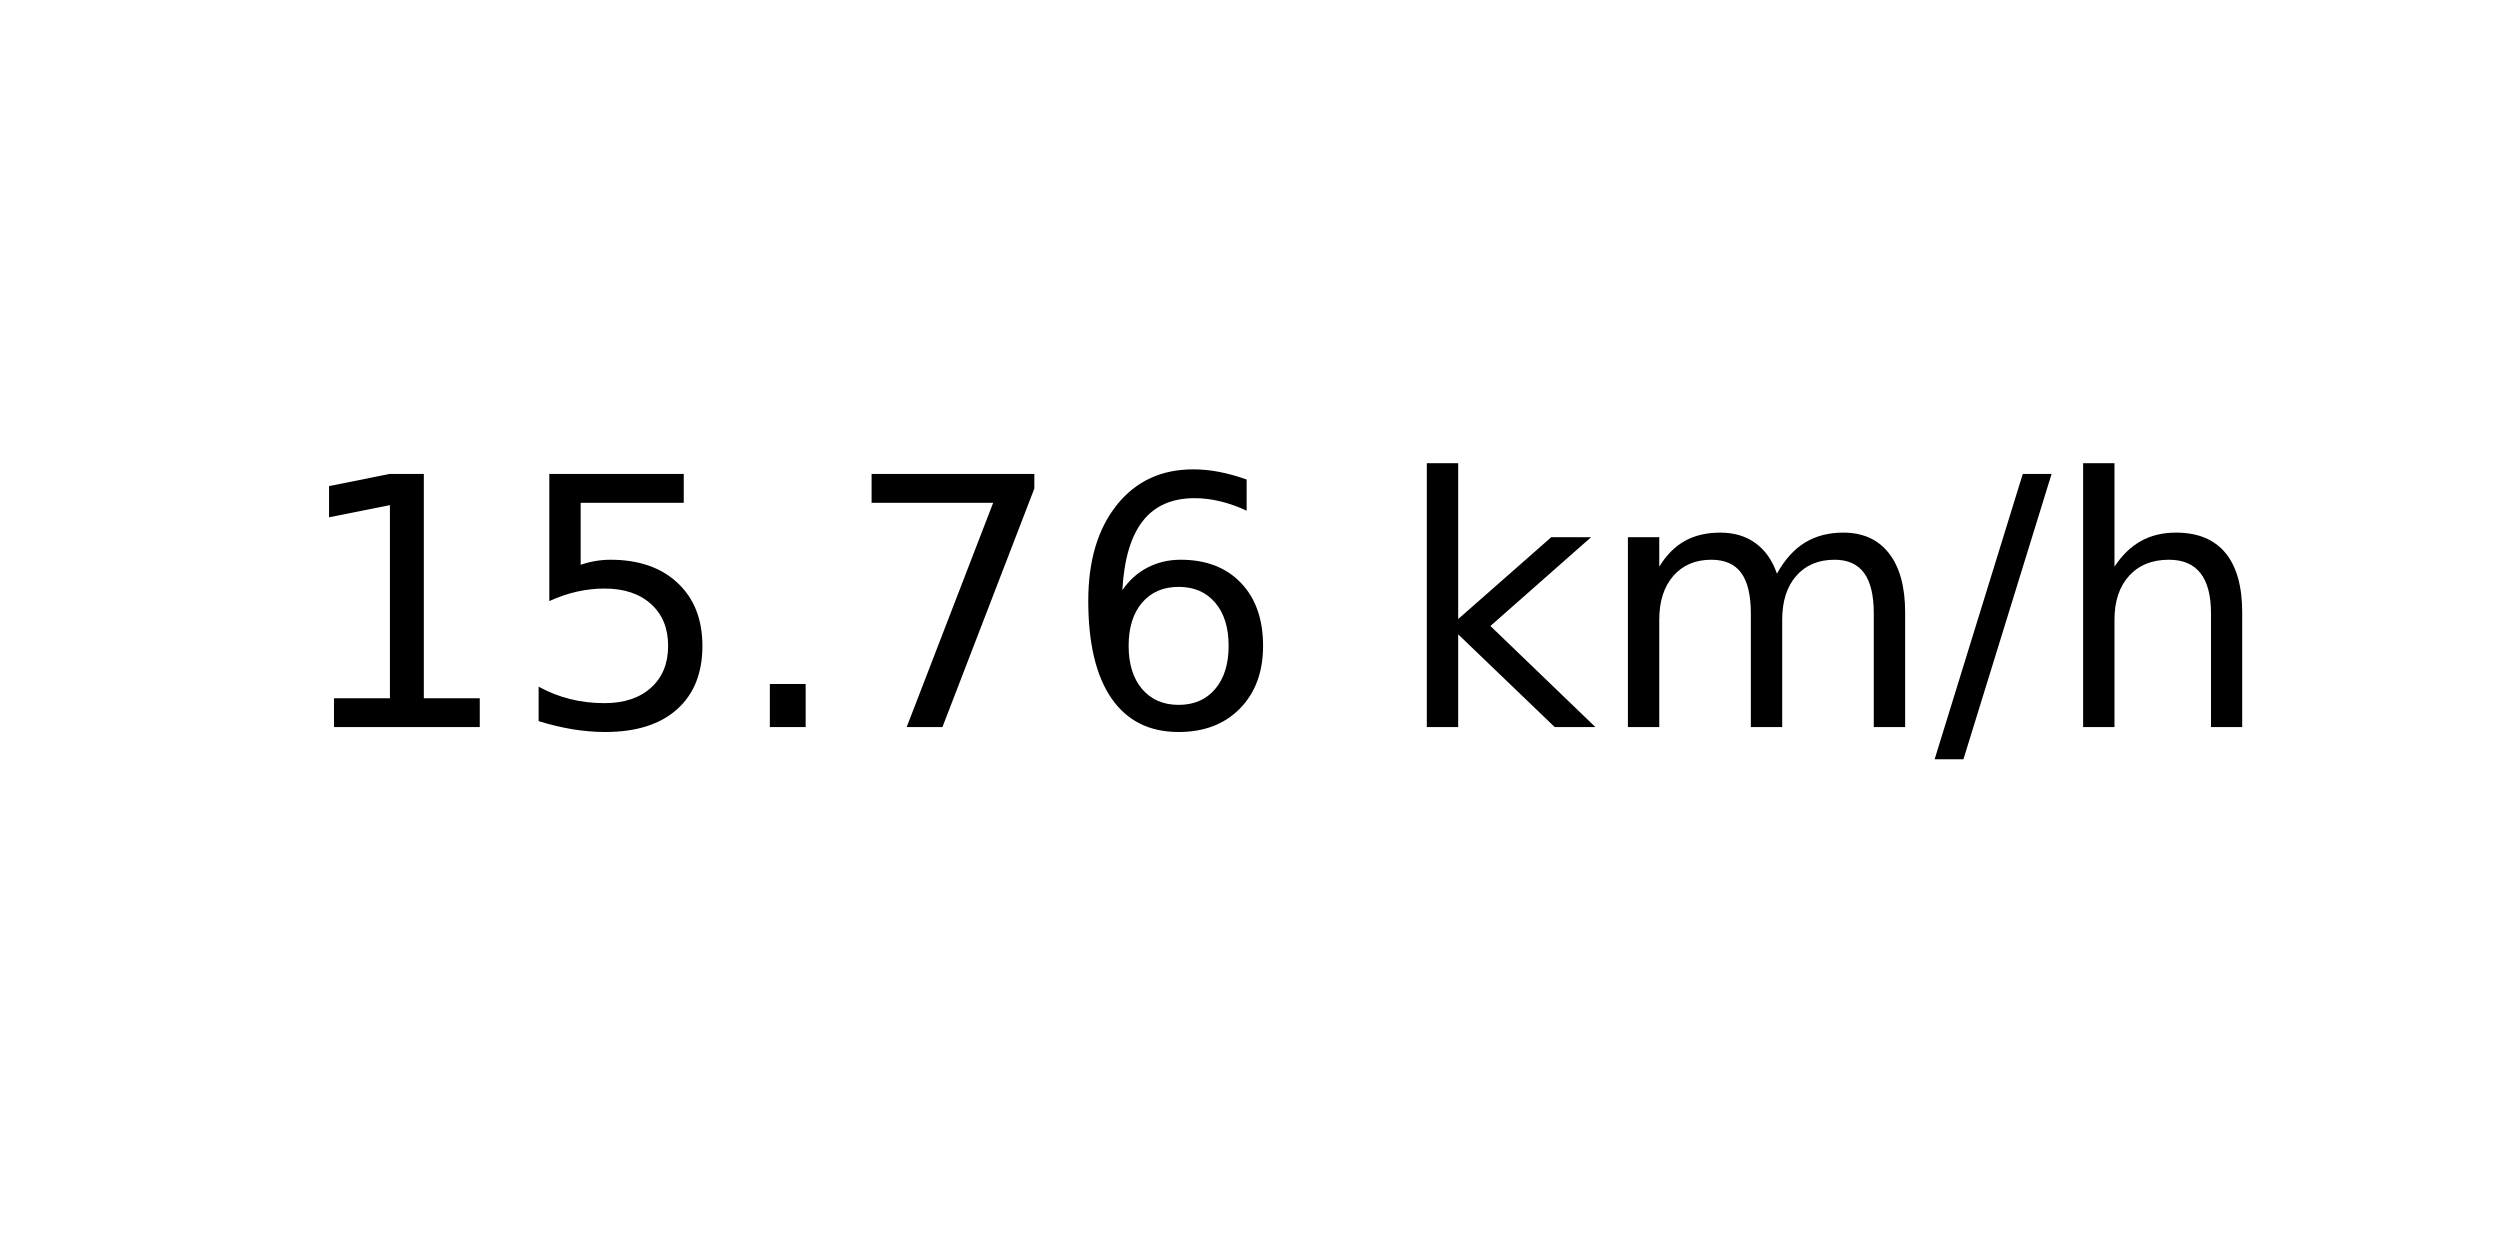
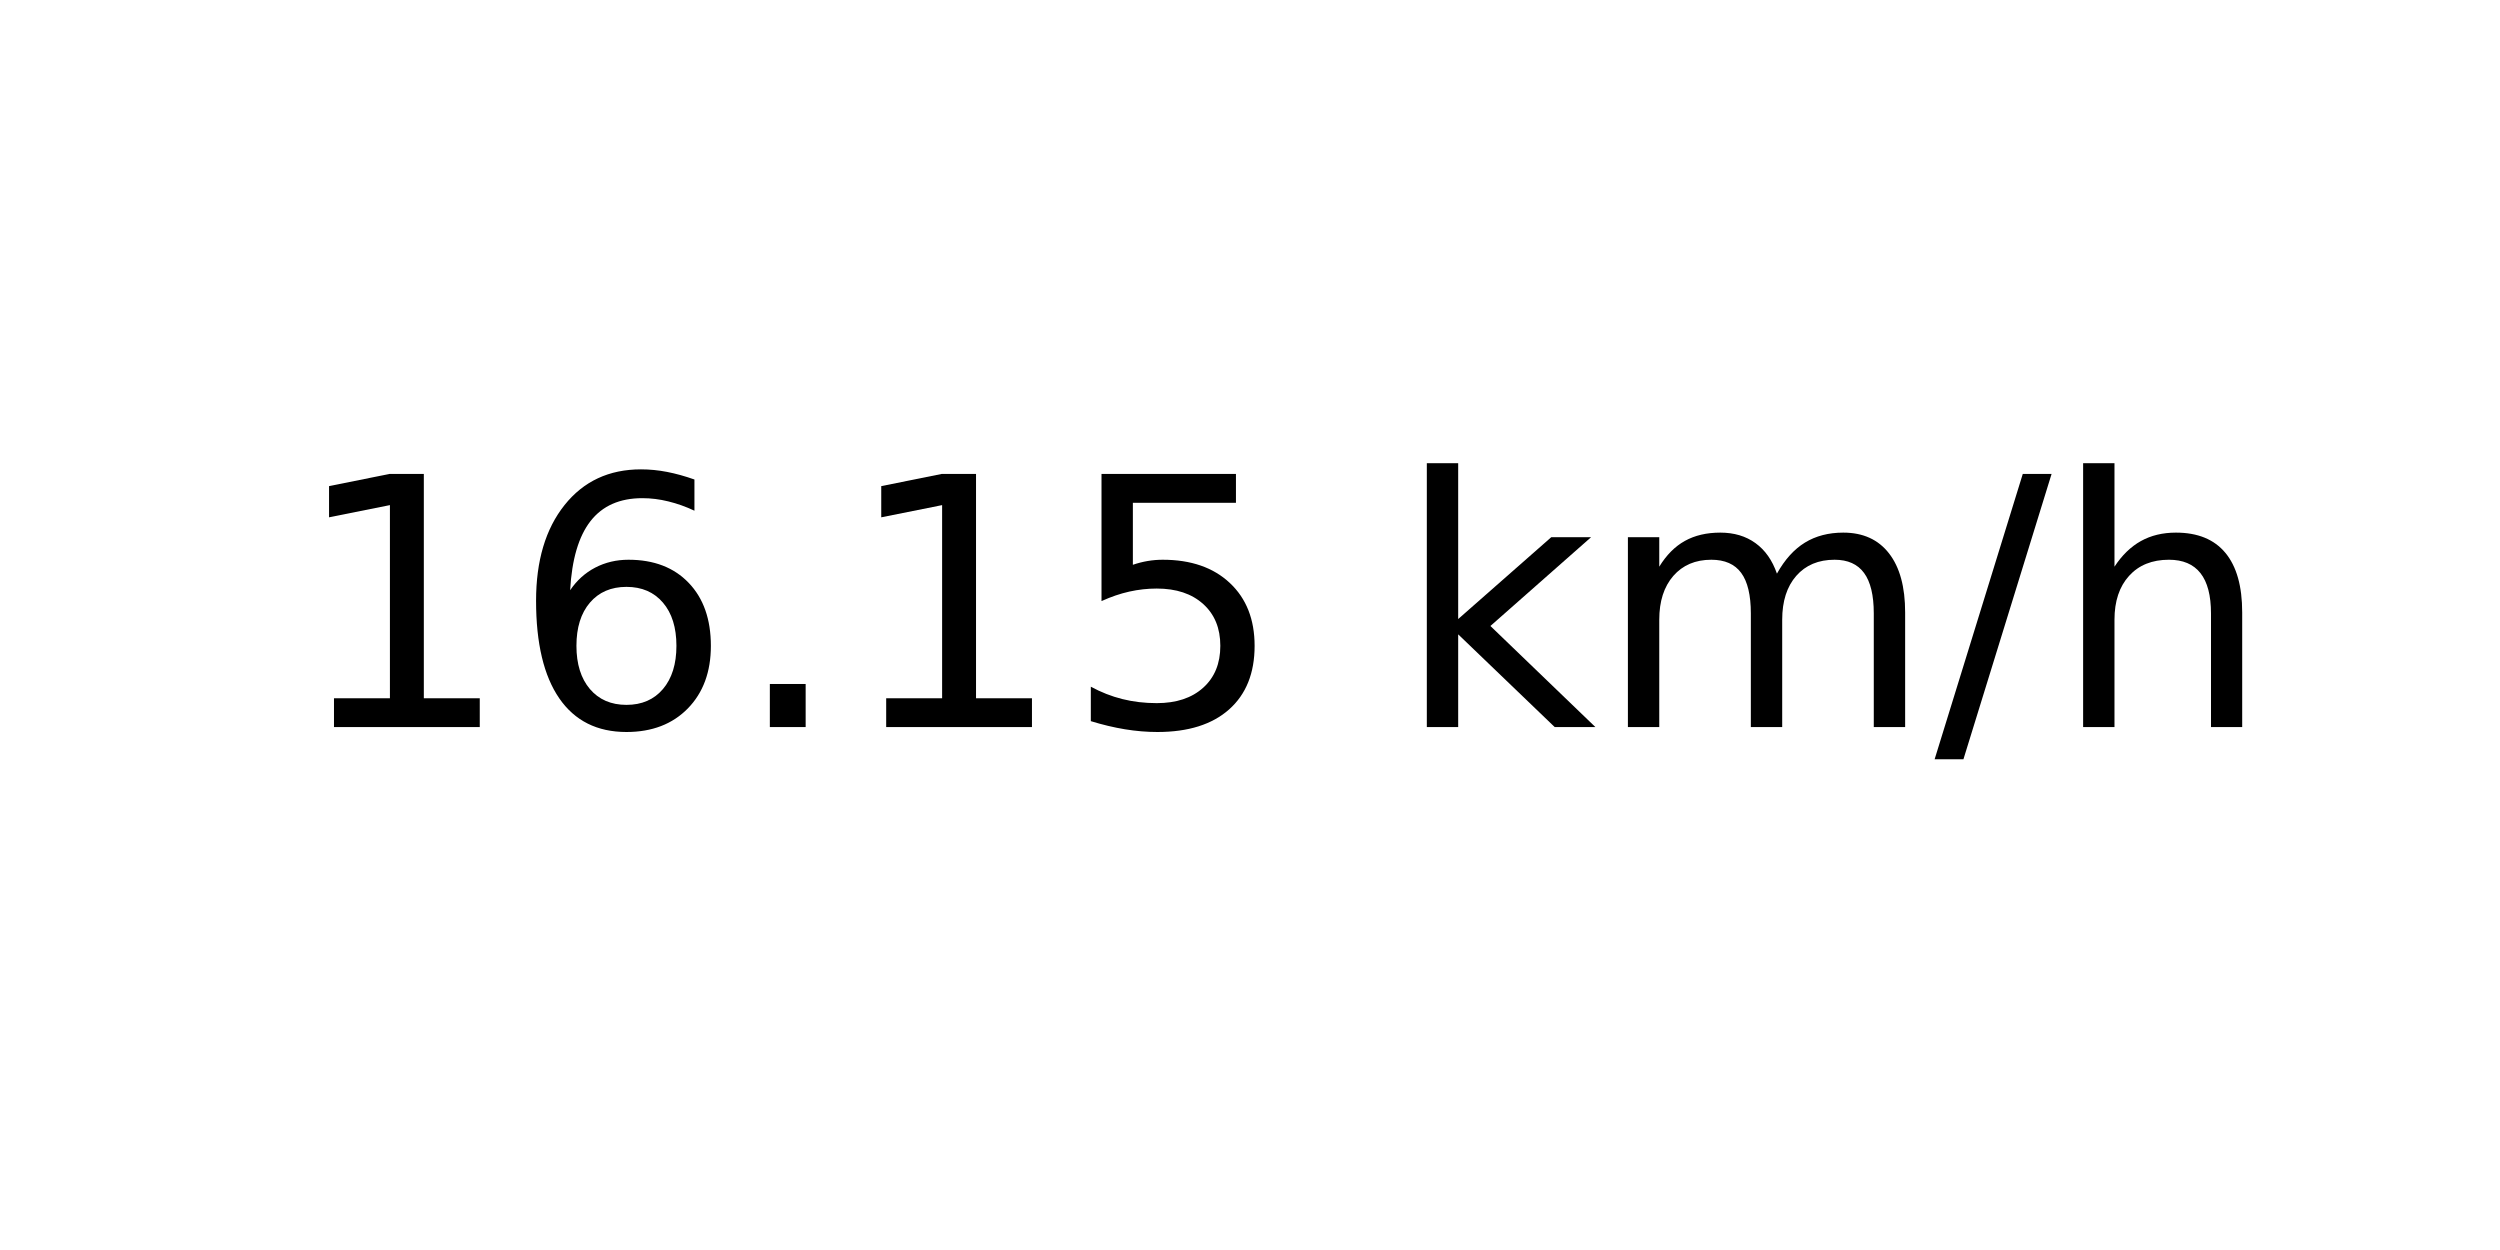
<svg xmlns="http://www.w3.org/2000/svg" xmlns:xlink="http://www.w3.org/1999/xlink" width="72pt" height="36pt" viewBox="0 0 72 36" version="1.1">
  <defs>
    <style type="text/css">*{stroke-linejoin: round; stroke-linecap: butt}</style>
  </defs>
  <g id="figure_1">
    <g id="axes_1">
      <g id="text_1">
        <g transform="translate(8.378125 20.93937) scale(0.1 -0.1)">
          <defs>
            <path id="DejaVuSans-31" d="M 794 531  L 1825 531  L 1825 4091  L 703 3866  L 703 4441  L 1819 4666  L 2450 4666  L 2450 531  L 3481 531  L 3481 0  L 794 0  L 794 531  z " transform="scale(0.015625)" />
+             <path id="DejaVuSans-36" d="M 2113 2584  Q 1688 2584 1439 2293  Q 1191 2003 1191 1497  Q 1191 994 1439 701  Q 1688 409 2113 409  Q 2538 409 2786 701  Q 3034 994 3034 1497  Q 3034 2003 2786 2293  Q 2538 2584 2113 2584  z M 3366 4563  L 3366 3988  Q 3128 4100 2886 4159  Q 2644 4219 2406 4219  Q 1781 4219 1451 3797  Q 1122 3375 1075 2522  Q 1259 2794 1537 2939  Q 1816 3084 2150 3084  Q 2853 3084 3261 2657  Q 3669 2231 3669 1497  Q 3669 778 3244 343  Q 2819 -91 2113 -91  Q 1303 -91 875 529  Q 447 1150 447 2328  Q 447 3434 972 4092  Q 1497 4750 2381 4750  Q 2619 4750 2861 4703  Q 3103 4656 3366 4563  z " transform="scale(0.015625)" />
+             <path id="DejaVuSans-2e" d="M 684 794  L 1344 794  L 1344 0  L 684 0  L 684 794  z " transform="scale(0.015625)" />
            <path id="DejaVuSans-35" d="M 691 4666  L 3169 4666  L 3169 4134  L 1269 4134  L 1269 2991  Q 1406 3038 1543 3061  Q 1681 3084 1819 3084  Q 2600 3084 3056 2656  Q 3513 2228 3513 1497  Q 3513 744 3044 326  Q 2575 -91 1722 -91  Q 1428 -91 1123 -41  Q 819 9 494 109  L 494 744  Q 775 591 1075 516  Q 1375 441 1709 441  Q 2250 441 2565 725  Q 2881 1009 2881 1497  Q 2881 1984 2565 2268  Q 2250 2553 1709 2553  Q 1456 2553 1204 2497  Q 953 2441 691 2322  L 691 4666  z " transform="scale(0.015625)" />
-             <path id="DejaVuSans-2e" d="M 684 794  L 1344 794  L 1344 0  L 684 0  L 684 794  z " transform="scale(0.015625)" />
-             <path id="DejaVuSans-37" d="M 525 4666  L 3525 4666  L 3525 4397  L 1831 0  L 1172 0  L 2766 4134  L 525 4134  L 525 4666  z " transform="scale(0.015625)" />
-             <path id="DejaVuSans-36" d="M 2113 2584  Q 1688 2584 1439 2293  Q 1191 2003 1191 1497  Q 1191 994 1439 701  Q 1688 409 2113 409  Q 2538 409 2786 701  Q 3034 994 3034 1497  Q 3034 2003 2786 2293  Q 2538 2584 2113 2584  z M 3366 4563  L 3366 3988  Q 3128 4100 2886 4159  Q 2644 4219 2406 4219  Q 1781 4219 1451 3797  Q 1122 3375 1075 2522  Q 1259 2794 1537 2939  Q 1816 3084 2150 3084  Q 2853 3084 3261 2657  Q 3669 2231 3669 1497  Q 3669 778 3244 343  Q 2819 -91 2113 -91  Q 1303 -91 875 529  Q 447 1150 447 2328  Q 447 3434 972 4092  Q 1497 4750 2381 4750  Q 2619 4750 2861 4703  Q 3103 4656 3366 4563  z " transform="scale(0.015625)" />
            <path id="DejaVuSans-20" transform="scale(0.015625)" />
            <path id="DejaVuSans-6b" d="M 581 4863  L 1159 4863  L 1159 1991  L 2875 3500  L 3609 3500  L 1753 1863  L 3688 0  L 2938 0  L 1159 1709  L 1159 0  L 581 0  L 581 4863  z " transform="scale(0.015625)" />
            <path id="DejaVuSans-6d" d="M 3328 2828  Q 3544 3216 3844 3400  Q 4144 3584 4550 3584  Q 5097 3584 5394 3201  Q 5691 2819 5691 2113  L 5691 0  L 5113 0  L 5113 2094  Q 5113 2597 4934 2840  Q 4756 3084 4391 3084  Q 3944 3084 3684 2787  Q 3425 2491 3425 1978  L 3425 0  L 2847 0  L 2847 2094  Q 2847 2600 2669 2842  Q 2491 3084 2119 3084  Q 1678 3084 1418 2786  Q 1159 2488 1159 1978  L 1159 0  L 581 0  L 581 3500  L 1159 3500  L 1159 2956  Q 1356 3278 1631 3431  Q 1906 3584 2284 3584  Q 2666 3584 2933 3390  Q 3200 3197 3328 2828  z " transform="scale(0.015625)" />
            <path id="DejaVuSans-2f" d="M 1625 4666  L 2156 4666  L 531 -594  L 0 -594  L 1625 4666  z " transform="scale(0.015625)" />
            <path id="DejaVuSans-68" d="M 3513 2113  L 3513 0  L 2938 0  L 2938 2094  Q 2938 2591 2744 2837  Q 2550 3084 2163 3084  Q 1697 3084 1428 2787  Q 1159 2491 1159 1978  L 1159 0  L 581 0  L 581 4863  L 1159 4863  L 1159 2956  Q 1366 3272 1645 3428  Q 1925 3584 2291 3584  Q 2894 3584 3203 3211  Q 3513 2838 3513 2113  z " transform="scale(0.015625)" />
          </defs>
          <use xlink:href="#DejaVuSans-31" />
-           <use xlink:href="#DejaVuSans-35" x="63.623" />
+           <use xlink:href="#DejaVuSans-36" x="63.623" />
          <use xlink:href="#DejaVuSans-2e" x="127.246" />
-           <use xlink:href="#DejaVuSans-37" x="159.033" />
-           <use xlink:href="#DejaVuSans-36" x="222.656" />
+           <use xlink:href="#DejaVuSans-31" x="159.033" />
+           <use xlink:href="#DejaVuSans-35" x="222.656" />
          <use xlink:href="#DejaVuSans-20" x="286.279" />
          <use xlink:href="#DejaVuSans-6b" x="318.066" />
          <use xlink:href="#DejaVuSans-6d" x="375.977" />
          <use xlink:href="#DejaVuSans-2f" x="473.389" />
          <use xlink:href="#DejaVuSans-68" x="507.08" />
        </g>
      </g>
    </g>
  </g>
</svg>
